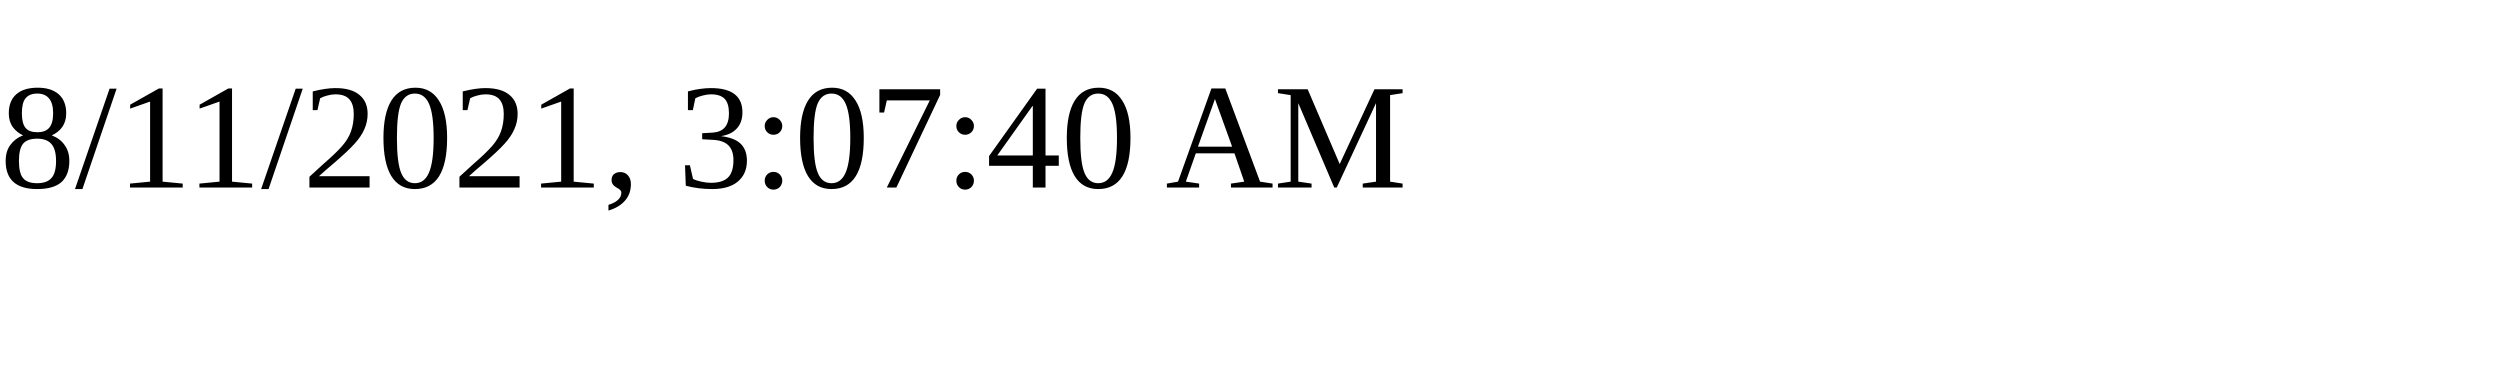
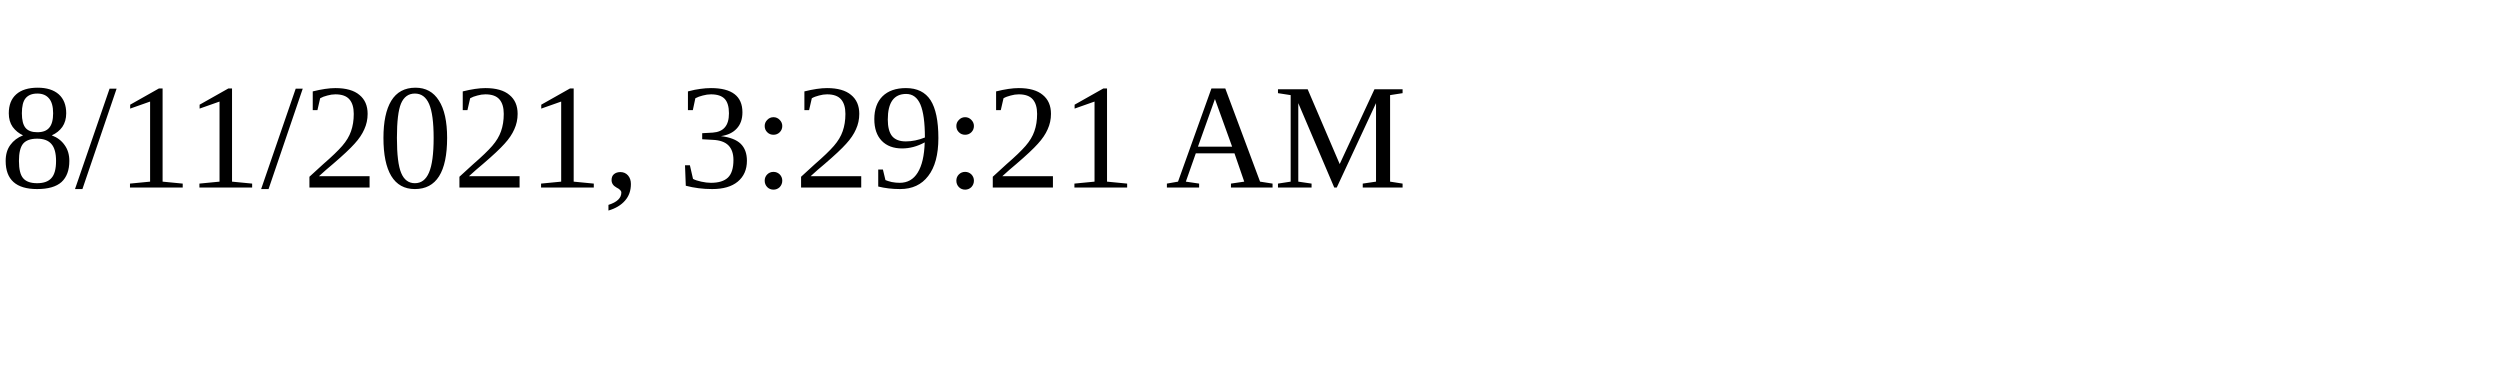
<svg xmlns="http://www.w3.org/2000/svg" height="30" width="200">
-   <text x="0" y="15">8/11/2021, 3:07:40 AM</text>
+   <text x="0" y="15">8/11/2021, 3:29:21 AM</text>
</svg>
